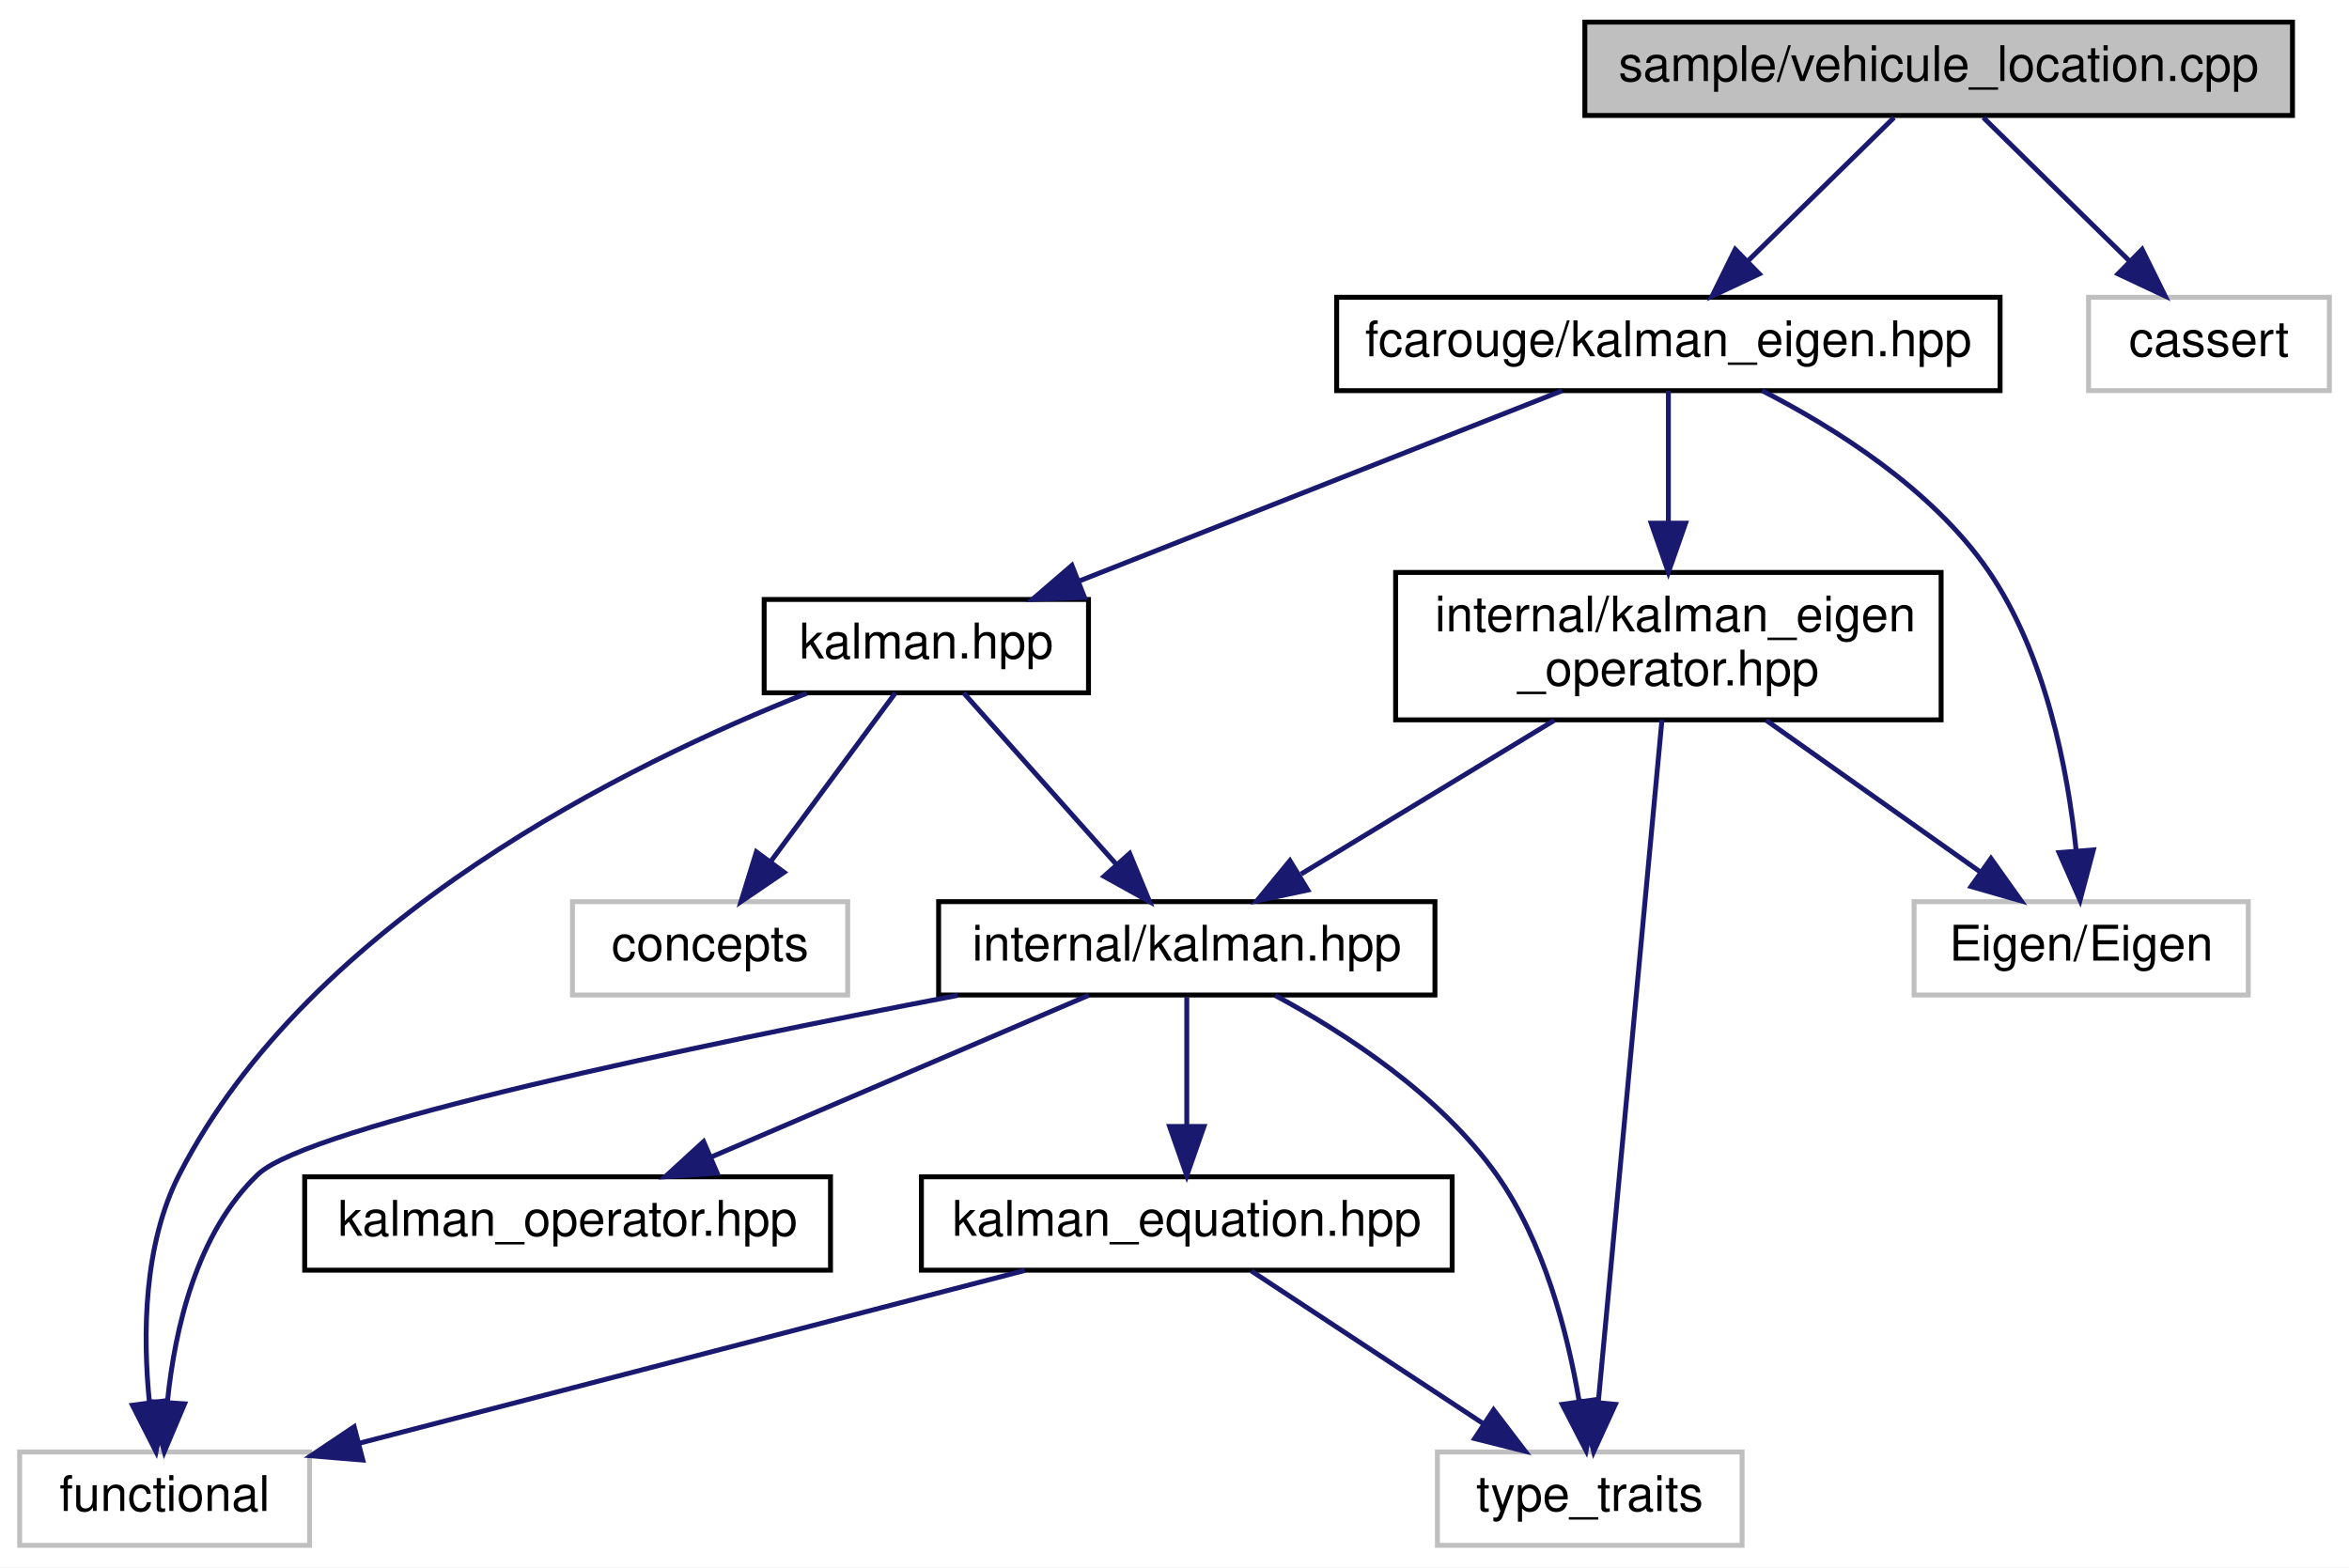
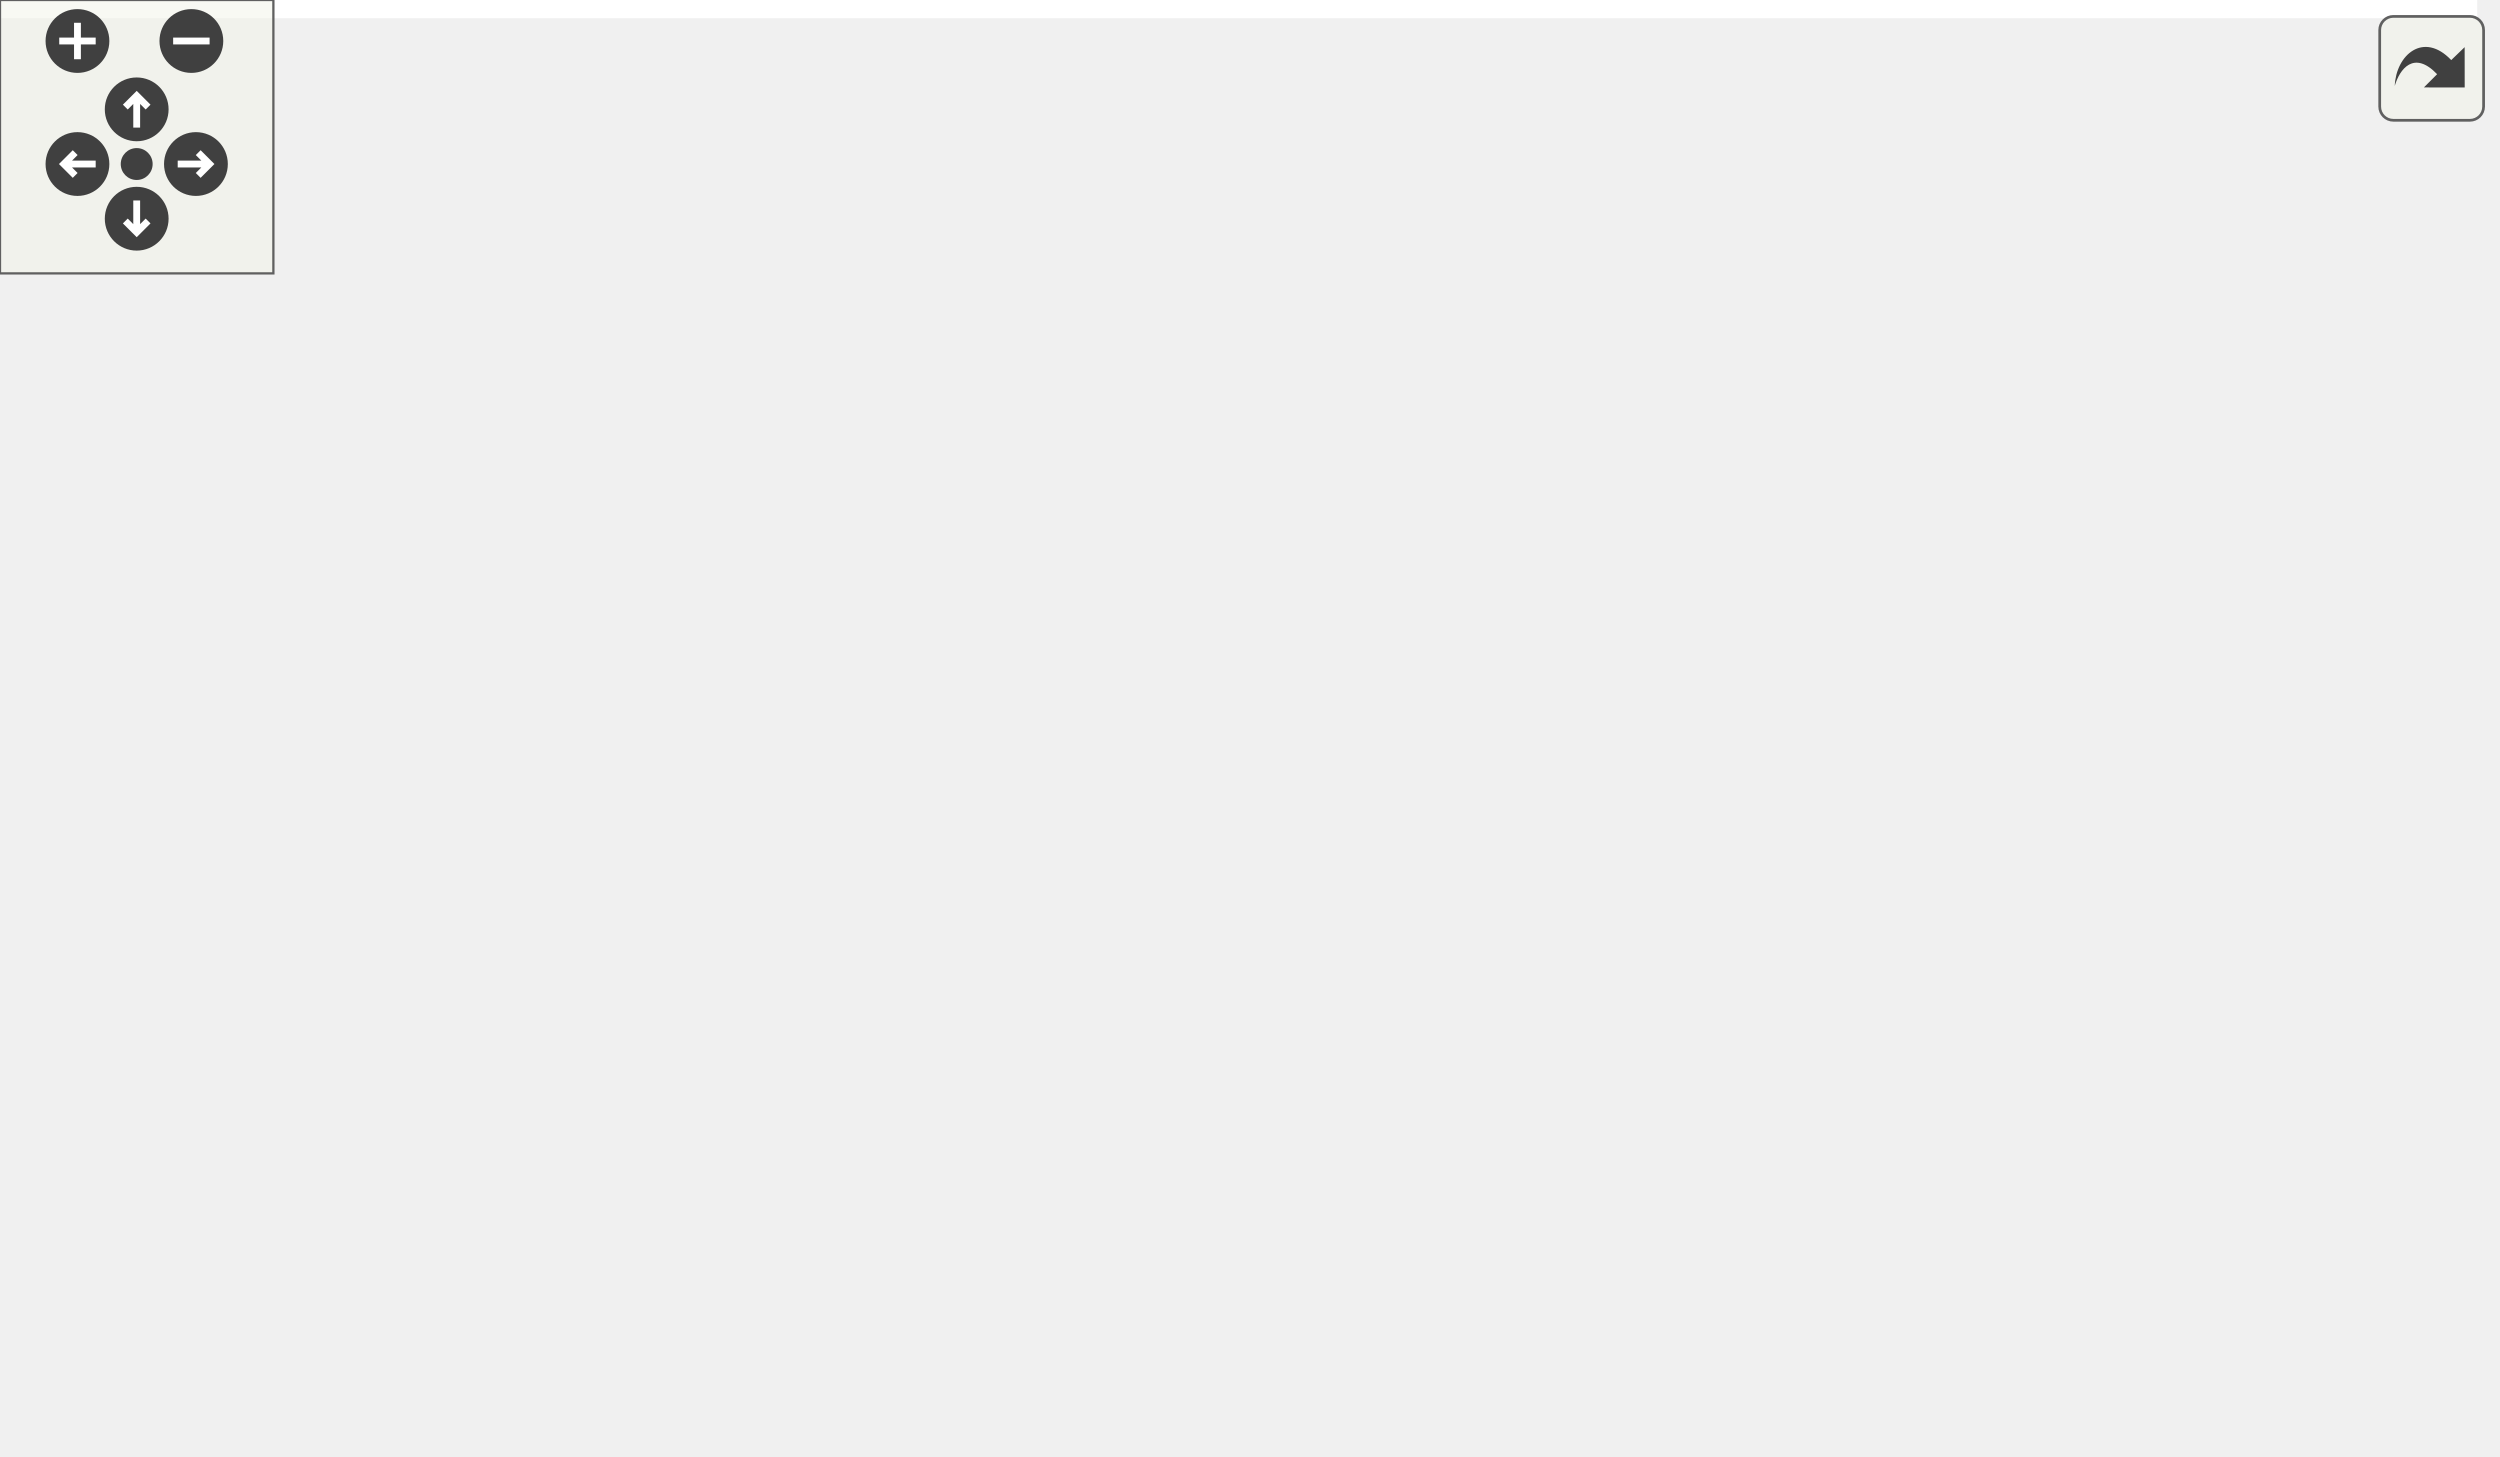
- <svg xmlns="http://www.w3.org/2000/svg" xmlns:xlink="http://www.w3.org/1999/xlink" width="478pt" height="319pt" viewBox="0.00 0.00 478.00 319.00">
-   <g id="graph0" class="graph" transform="scale(1 1) rotate(0) translate(4 315)">
-     <polygon fill="white" stroke="transparent" points="-4,4 -4,-315 474,-315 474,4 -4,4" />
-     <g id="node1" class="node">
-       <g id="a_node1">
-         <a xlink:title=" ">
-           <polygon fill="#bfbfbf" stroke="black" points="318.5,-291.5 318.5,-310.5 462.5,-310.5 462.5,-291.5 318.5,-291.5" />
-           <text text-anchor="middle" x="390.5" y="-298.5" font-family="Helvetica,sans-Serif" font-size="10.00">sample/vehicule_location.cpp</text>
-         </a>
-       </g>
-     </g>
-     <g id="node2" class="node">
-       <g id="a_node2">
-         <a xlink:href="kalman__eigen_8hpp.xhtml" target="_top" xlink:title="Kalman operation for Eigen 3 types.">
-           <polygon fill="white" stroke="black" points="268,-235.5 268,-254.5 403,-254.5 403,-235.5 268,-235.5" />
-           <text text-anchor="middle" x="335.5" y="-242.5" font-family="Helvetica,sans-Serif" font-size="10.00">fcarouge/kalman_eigen.hpp</text>
-         </a>
-       </g>
-     </g>
-     <g id="edge1" class="edge">
-       <path fill="none" stroke="midnightblue" d="M381.42,-291.08C373.33,-283.14 361.3,-271.34 351.59,-261.8" />
-       <polygon fill="midnightblue" stroke="midnightblue" points="354,-259.26 344.41,-254.75 349.1,-264.25 354,-259.26" />
-     </g>
-     <g id="node12" class="node">
-       <g id="a_node12">
-         <a xlink:title=" ">
-           <polygon fill="white" stroke="#bfbfbf" points="421,-235.5 421,-254.5 470,-254.5 470,-235.5 421,-235.5" />
-           <text text-anchor="middle" x="445.5" y="-242.5" font-family="Helvetica,sans-Serif" font-size="10.00">cassert</text>
-         </a>
-       </g>
-     </g>
-     <g id="edge17" class="edge">
-       <path fill="none" stroke="midnightblue" d="M399.58,-291.08C407.67,-283.14 419.7,-271.34 429.41,-261.8" />
-       <polygon fill="midnightblue" stroke="midnightblue" points="431.9,-264.25 436.59,-254.75 427,-259.26 431.9,-264.25" />
-     </g>
-     <g id="node3" class="node">
-       <g id="a_node3">
-         <a xlink:href="kalman_8hpp.xhtml" target="_top" xlink:title="The main Kalman filter class.">
-           <polygon fill="white" stroke="black" points="151.5,-174 151.5,-193 217.5,-193 217.5,-174 151.5,-174" />
-           <text text-anchor="middle" x="184.5" y="-181" font-family="Helvetica,sans-Serif" font-size="10.00">kalman.hpp</text>
-         </a>
-       </g>
-     </g>
-     <g id="edge2" class="edge">
-       <path fill="none" stroke="midnightblue" d="M313.87,-235.48C288.08,-225.31 244.79,-208.26 215.46,-196.7" />
-       <polygon fill="midnightblue" stroke="midnightblue" points="216.68,-193.42 206.09,-193.01 214.12,-199.93 216.68,-193.42" />
-     </g>
-     <g id="node10" class="node">
-       <g id="a_node10">
-         <a xlink:href="kalman__eigen__operator_8hpp.xhtml" target="_top" xlink:title="Kalman operation for Eigen 3 types.">
-           <polygon fill="white" stroke="black" points="280,-168.5 280,-198.5 391,-198.5 391,-168.5 280,-168.5" />
-           <text text-anchor="start" x="288" y="-186.5" font-family="Helvetica,sans-Serif" font-size="10.00">internal/kalman_eigen</text>
-           <text text-anchor="middle" x="335.5" y="-175.5" font-family="Helvetica,sans-Serif" font-size="10.00">_operator.hpp</text>
-         </a>
-       </g>
-     </g>
-     <g id="edge12" class="edge">
-       <path fill="none" stroke="midnightblue" d="M335.5,-235.48C335.5,-228.47 335.5,-218.19 335.5,-208.7" />
-       <polygon fill="midnightblue" stroke="midnightblue" points="339,-208.52 335.5,-198.52 332,-208.52 339,-208.52" />
-     </g>
-     <g id="node11" class="node">
-       <g id="a_node11">
-         <a xlink:title=" ">
-           <polygon fill="white" stroke="#bfbfbf" points="385.5,-112.5 385.5,-131.5 453.5,-131.5 453.5,-112.5 385.5,-112.5" />
-           <text text-anchor="middle" x="419.5" y="-119.5" font-family="Helvetica,sans-Serif" font-size="10.00">Eigen/Eigen</text>
-         </a>
-       </g>
-     </g>
-     <g id="edge16" class="edge">
-       <path fill="none" stroke="midnightblue" d="M354.57,-235.5C369.29,-227.97 389.02,-215.59 400.5,-199 412.32,-181.91 416.8,-158.16 418.49,-141.78" />
-       <polygon fill="midnightblue" stroke="midnightblue" points="421.98,-142.03 419.27,-131.79 415,-141.48 421.98,-142.03" />
-     </g>
-     <g id="node4" class="node">
-       <g id="a_node4">
-         <a xlink:href="internal_2kalman_8hpp.xhtml" target="_top" xlink:title="The main Kalman filter class.">
-           <polygon fill="white" stroke="black" points="187,-112.5 187,-131.5 288,-131.5 288,-112.5 187,-112.5" />
-           <text text-anchor="middle" x="237.5" y="-119.5" font-family="Helvetica,sans-Serif" font-size="10.00">internal/kalman.hpp</text>
-         </a>
-       </g>
-     </g>
-     <g id="edge3" class="edge">
-       <path fill="none" stroke="midnightblue" d="M192.09,-173.98C200.2,-164.87 213.23,-150.24 223.26,-138.98" />
-       <polygon fill="midnightblue" stroke="midnightblue" points="225.88,-141.3 229.92,-131.51 220.66,-136.65 225.88,-141.3" />
-     </g>
-     <g id="node6" class="node">
-       <g id="a_node6">
-         <a xlink:title=" ">
-           <polygon fill="white" stroke="#bfbfbf" points="0,-0.5 0,-19.5 59,-19.5 59,-0.5 0,-0.5" />
-           <text text-anchor="middle" x="29.5" y="-7.5" font-family="Helvetica,sans-Serif" font-size="10.00">functional</text>
-         </a>
-       </g>
-     </g>
-     <g id="edge11" class="edge">
-       <path fill="none" stroke="midnightblue" d="M160.16,-173.91C124.46,-159.81 59.22,-128.02 32.5,-76 25.16,-61.71 25.05,-43.24 26.4,-29.65" />
-       <polygon fill="midnightblue" stroke="midnightblue" points="29.89,-29.95 27.75,-19.57 22.95,-29.01 29.89,-29.95" />
-     </g>
-     <g id="node9" class="node">
-       <g id="a_node9">
-         <a xlink:title=" ">
-           <polygon fill="white" stroke="#bfbfbf" points="112.5,-112.5 112.5,-131.5 168.5,-131.5 168.5,-112.5 112.5,-112.5" />
-           <text text-anchor="middle" x="140.5" y="-119.5" font-family="Helvetica,sans-Serif" font-size="10.00">concepts</text>
-         </a>
-       </g>
-     </g>
-     <g id="edge10" class="edge">
-       <path fill="none" stroke="midnightblue" d="M178.2,-173.98C171.6,-165.05 161.06,-150.81 152.81,-139.64" />
-       <polygon fill="midnightblue" stroke="midnightblue" points="155.55,-137.47 146.79,-131.51 149.92,-141.63 155.55,-137.47" />
-     </g>
-     <g id="node5" class="node">
-       <g id="a_node5">
-         <a xlink:href="kalman__equation_8hpp.xhtml" target="_top" xlink:title="Kalman filter main project header.">
-           <polygon fill="white" stroke="black" points="183.5,-56.5 183.5,-75.5 291.5,-75.5 291.5,-56.5 183.5,-56.5" />
-           <text text-anchor="middle" x="237.5" y="-63.5" font-family="Helvetica,sans-Serif" font-size="10.00">kalman_equation.hpp</text>
-         </a>
-       </g>
-     </g>
-     <g id="edge4" class="edge">
-       <path fill="none" stroke="midnightblue" d="M237.5,-112.08C237.5,-105.01 237.5,-94.86 237.5,-85.99" />
-       <polygon fill="midnightblue" stroke="midnightblue" points="241,-85.75 237.5,-75.75 234,-85.75 241,-85.75" />
-     </g>
-     <g id="edge8" class="edge">
-       <path fill="none" stroke="midnightblue" d="M190.9,-112.43C138.36,-102.38 58.86,-85.85 48.5,-76 35.99,-64.11 31.58,-44.49 30.09,-29.91" />
-       <polygon fill="midnightblue" stroke="midnightblue" points="33.56,-29.3 29.43,-19.54 26.58,-29.75 33.56,-29.3" />
-     </g>
-     <g id="node7" class="node">
-       <g id="a_node7">
-         <a xlink:title=" ">
-           <polygon fill="white" stroke="#bfbfbf" points="288.5,-0.5 288.5,-19.5 350.5,-19.5 350.5,-0.5 288.5,-0.5" />
-           <text text-anchor="middle" x="319.5" y="-7.5" font-family="Helvetica,sans-Serif" font-size="10.00">type_traits</text>
-         </a>
-       </g>
-     </g>
-     <g id="edge9" class="edge">
-       <path fill="none" stroke="midnightblue" d="M255.53,-112.39C269.73,-104.73 288.98,-92.22 300.5,-76 310.18,-62.37 314.97,-43.83 317.31,-30.04" />
-       <polygon fill="midnightblue" stroke="midnightblue" points="320.83,-30.17 318.76,-19.78 313.9,-29.19 320.83,-30.17" />
-     </g>
-     <g id="node8" class="node">
-       <g id="a_node8">
-         <a xlink:href="kalman__operator_8hpp.xhtml" target="_top" xlink:title="Kalman operation for standard types.">
-           <polygon fill="white" stroke="black" points="58,-56.5 58,-75.5 165,-75.5 165,-56.5 58,-56.5" />
-           <text text-anchor="middle" x="111.5" y="-63.5" font-family="Helvetica,sans-Serif" font-size="10.00">kalman_operator.hpp</text>
-         </a>
-       </g>
-     </g>
-     <g id="edge7" class="edge">
-       <path fill="none" stroke="midnightblue" d="M217.53,-112.44C196.89,-103.6 164.44,-89.69 140.87,-79.59" />
-       <polygon fill="midnightblue" stroke="midnightblue" points="141.94,-76.24 131.37,-75.52 139.18,-82.67 141.94,-76.24" />
-     </g>
-     <g id="edge5" class="edge">
-       <path fill="none" stroke="midnightblue" d="M204.54,-56.44C167.76,-46.9 108.28,-31.45 69.03,-21.26" />
-       <polygon fill="midnightblue" stroke="midnightblue" points="69.83,-17.85 59.27,-18.73 68.07,-24.63 69.83,-17.85" />
-     </g>
-     <g id="edge6" class="edge">
-       <path fill="none" stroke="midnightblue" d="M250.67,-56.32C263.35,-47.98 282.73,-35.21 297.71,-25.35" />
-       <polygon fill="midnightblue" stroke="midnightblue" points="299.93,-28.08 306.36,-19.65 296.08,-22.23 299.93,-28.08" />
-     </g>
-     <g id="edge13" class="edge">
-       <path fill="none" stroke="midnightblue" d="M312.28,-168.4C296.71,-158.95 276.3,-146.56 260.74,-137.11" />
-       <polygon fill="midnightblue" stroke="midnightblue" points="262.12,-133.86 251.76,-131.66 258.49,-139.84 262.12,-133.86" />
-     </g>
-     <g id="edge15" class="edge">
-       <path fill="none" stroke="midnightblue" d="M334.19,-168.47C331.32,-137.7 324.48,-64.33 321.24,-29.7" />
-       <polygon fill="midnightblue" stroke="midnightblue" points="324.71,-29.19 320.3,-19.56 317.74,-29.84 324.71,-29.19" />
-     </g>
-     <g id="edge14" class="edge">
-       <path fill="none" stroke="midnightblue" d="M355.41,-168.4C368.49,-159.13 385.58,-147.03 398.82,-137.65" />
-       <polygon fill="midnightblue" stroke="midnightblue" points="401.14,-140.29 407.28,-131.66 397.09,-134.58 401.14,-140.29" />
+ <svg xmlns="http://www.w3.org/2000/svg" xmlns:xlink="http://www.w3.org/1999/xlink" id="main" version="1.1" xml:space="preserve">
+   <style type="text/css">
+ .edge:hover path { stroke: red; }
+ .edge:hover polygon { stroke: red; fill: red; }
+ </style>
+   <defs>
+     <circle id="rim" cx="0" cy="0" r="7" />
+     <circle id="rim2" cx="0" cy="0" r="3.5" />
+     <g id="zoomPlus">
+       <use xlink:href="#rim" fill="#404040">
+         <set attributeName="fill" to="#808080" begin="zoomplus.mouseover" end="zoomplus.mouseout" />
+       </use>
+       <path d="M-4,0h8M0,-4v8" fill="none" stroke="white" stroke-width="1.5" pointer-events="none" />
+     </g>
+     <g id="zoomMin">
+       <use xlink:href="#rim" fill="#404040">
+         <set attributeName="fill" to="#808080" begin="zoomminus.mouseover" end="zoomminus.mouseout" />
+       </use>
+       <path d="M-4,0h8" fill="none" stroke="white" stroke-width="1.5" pointer-events="none" />
+     </g>
+     <g id="dirArrow">
+       <path fill="none" stroke="white" stroke-width="1.5" d="M0,-3.0v7 M-2.5,-0.5L0,-3.0L2.5,-0.5" />
+     </g>
+     <g id="resetDef">
+       <use xlink:href="#rim2" fill="#404040">
+         <set attributeName="fill" to="#808080" begin="reset.mouseover" end="reset.mouseout" />
+       </use>
+     </g>
+   </defs>
+   <svg id="graph" class="graph">
+     <g id="viewport">
+       <polygon fill="white" stroke="transparent" points="-4,4 -4,-259 543.67,-259 543.67,4 -4,4" />
+       <g id="node1" class="node">
+         <g id="a_node1">
+           <a xlink:title=" ">
+             <polygon fill="#bfbfbf" stroke="black" points="361.17,-235.5 361.17,-254.5 505.17,-254.5 505.17,-235.5 361.17,-235.5" />
+             <text text-anchor="middle" x="433.17" y="-242.5" font-family="Helvetica,sans-Serif" font-size="10.00">sample/vehicule_location.cpp</text>
+           </a>
+         </g>
+       </g>
+       <g id="node2" class="node">
+         <g id="a_node2">
+           <a xlink:href="kalman__eigen_8hpp.xhtml" target="_top" xlink:title="Kalman operation for Eigen 3 types.">
+             <polygon fill="white" stroke="black" points="310.67,-179.5 310.67,-198.5 445.67,-198.5 445.67,-179.5 310.67,-179.5" />
+             <text text-anchor="middle" x="378.17" y="-186.5" font-family="Helvetica,sans-Serif" font-size="10.00">fcarouge/kalman_eigen.hpp</text>
+           </a>
+         </g>
+       </g>
+       <g id="edge1" class="edge">
+         <path fill="none" stroke="midnightblue" d="M424.08,-235.08C416,-227.14 403.97,-215.34 394.26,-205.8" />
+         <polygon fill="midnightblue" stroke="midnightblue" points="396.67,-203.26 387.08,-198.75 391.76,-208.25 396.67,-203.26" />
+       </g>
+       <g id="node12" class="node">
+         <g id="a_node12">
+           <a xlink:title=" ">
+             <polygon fill="white" stroke="#bfbfbf" points="463.67,-179.5 463.67,-198.5 512.67,-198.5 512.67,-179.5 463.67,-179.5" />
+             <text text-anchor="middle" x="488.17" y="-186.5" font-family="Helvetica,sans-Serif" font-size="10.00">cassert</text>
+           </a>
+         </g>
+       </g>
+       <g id="edge16" class="edge">
+         <path fill="none" stroke="midnightblue" d="M442.25,-235.08C450.34,-227.14 462.36,-215.34 472.08,-205.8" />
+         <polygon fill="midnightblue" stroke="midnightblue" points="474.57,-208.25 479.25,-198.75 469.67,-203.26 474.57,-208.25" />
+       </g>
+       <g id="node3" class="node">
+         <g id="a_node3">
+           <a xlink:href="kalman_8hpp.xhtml" target="_top" xlink:title="The main Kalman filter class.">
+             <polygon fill="white" stroke="black" points="224.17,-118 224.17,-137 290.17,-137 290.17,-118 224.17,-118" />
+             <text text-anchor="middle" x="257.17" y="-125" font-family="Helvetica,sans-Serif" font-size="10.00">kalman.hpp</text>
+           </a>
+         </g>
+       </g>
+       <g id="edge2" class="edge">
+         <path fill="none" stroke="midnightblue" d="M360.83,-179.48C340.61,-169.53 306.98,-152.99 283.52,-141.46" />
+         <polygon fill="midnightblue" stroke="midnightblue" points="284.99,-138.28 274.47,-137.01 281.9,-144.56 284.99,-138.28" />
+       </g>
+       <g id="node5" class="node">
+         <g id="a_node5">
+           <a xlink:title=" ">
+             <polygon fill="white" stroke="#bfbfbf" points="227.67,-0.5 227.67,-19.5 286.67,-19.5 286.67,-0.5 227.67,-0.5" />
+             <text text-anchor="middle" x="257.17" y="-7.5" font-family="Helvetica,sans-Serif" font-size="10.00">functional</text>
+           </a>
+         </g>
+       </g>
+       <g id="edge15" class="edge">
+         <path fill="none" stroke="midnightblue" d="M321.74,-179.5C226.83,-163.91 41.89,-127.56 4.17,-76 -1.08,-68.83 -1.54,-62.81 4.17,-56 30.9,-24.09 153.09,-14.79 217.37,-12.09" />
+         <polygon fill="midnightblue" stroke="midnightblue" points="217.69,-15.58 227.54,-11.7 217.42,-8.59 217.69,-15.58" />
+       </g>
+       <g id="node9" class="node">
+         <g id="a_node9">
+           <a xlink:href="kalman__eigen__operator_8hpp.xhtml" target="_top" xlink:title="Kalman operation for Eigen 3 types.">
+             <polygon fill="white" stroke="black" points="322.67,-112.5 322.67,-142.5 433.67,-142.5 433.67,-112.5 322.67,-112.5" />
+             <text text-anchor="start" x="330.67" y="-130.5" font-family="Helvetica,sans-Serif" font-size="10.00">internal/kalman_eigen</text>
+             <text text-anchor="middle" x="378.17" y="-119.5" font-family="Helvetica,sans-Serif" font-size="10.00">_operator.hpp</text>
+           </a>
+         </g>
+       </g>
+       <g id="edge9" class="edge">
+         <path fill="none" stroke="midnightblue" d="M378.17,-179.48C378.17,-172.47 378.17,-162.19 378.17,-152.7" />
+         <polygon fill="midnightblue" stroke="midnightblue" points="381.67,-152.52 378.17,-142.52 374.67,-152.52 381.67,-152.52" />
+       </g>
+       <g id="node10" class="node">
+         <g id="a_node10">
+           <a xlink:title=" ">
+             <polygon fill="white" stroke="#bfbfbf" points="443.17,-56.5 443.17,-75.5 511.17,-75.5 511.17,-56.5 443.17,-56.5" />
+             <text text-anchor="middle" x="477.17" y="-63.5" font-family="Helvetica,sans-Serif" font-size="10.00">Eigen/Eigen</text>
+           </a>
+         </g>
+       </g>
+       <g id="edge13" class="edge">
+         <path fill="none" stroke="midnightblue" d="M395.61,-179.39C409.96,-171.57 430.01,-158.84 443.17,-143 457.27,-126.01 466.65,-102.24 471.92,-85.83" />
+         <polygon fill="midnightblue" stroke="midnightblue" points="475.4,-86.4 474.92,-75.81 468.7,-84.39 475.4,-86.4" />
+       </g>
+       <g id="node11" class="node">
+         <g id="a_node11">
+           <a xlink:title=" ">
+             <polygon fill="white" stroke="#bfbfbf" points="490.67,-118 490.67,-137 539.67,-137 539.67,-118 490.67,-118" />
+             <text text-anchor="middle" x="515.17" y="-125" font-family="Helvetica,sans-Serif" font-size="10.00">cstddef</text>
+           </a>
+         </g>
+       </g>
+       <g id="edge14" class="edge">
+         <path fill="none" stroke="midnightblue" d="M397.8,-179.48C420.99,-169.4 459.79,-152.55 486.38,-141" />
+         <polygon fill="midnightblue" stroke="midnightblue" points="487.8,-144.2 495.57,-137.01 485.01,-137.78 487.8,-144.2" />
+       </g>
+       <g id="node4" class="node">
+         <g id="a_node4">
+           <a xlink:href="internal_2kalman_8hpp.xhtml" target="_top" xlink:title="The main Kalman filter class.">
+             <polygon fill="white" stroke="black" points="285.67,-56.5 285.67,-75.5 386.67,-75.5 386.67,-56.5 285.67,-56.5" />
+             <text text-anchor="middle" x="336.17" y="-63.5" font-family="Helvetica,sans-Serif" font-size="10.00">internal/kalman.hpp</text>
+           </a>
+         </g>
+       </g>
+       <g id="edge3" class="edge">
+         <path fill="none" stroke="midnightblue" d="M268.49,-117.98C281.04,-108.52 301.52,-93.1 316.67,-81.69" />
+         <polygon fill="midnightblue" stroke="midnightblue" points="318.99,-84.32 324.87,-75.51 314.78,-78.73 318.99,-84.32" />
+       </g>
+       <g id="edge8" class="edge">
+         <path fill="none" stroke="midnightblue" d="M257.17,-117.82C257.17,-99.26 257.17,-55.34 257.17,-29.97" />
+         <polygon fill="midnightblue" stroke="midnightblue" points="260.67,-29.78 257.17,-19.78 253.67,-29.78 260.67,-29.78" />
+       </g>
+       <g id="node7" class="node">
+         <g id="a_node7">
+           <a xlink:href="kalman__operator_8hpp.xhtml" target="_top" xlink:title="Kalman operation for standard types.">
+             <polygon fill="white" stroke="black" points="13.67,-56.5 13.67,-75.5 154.67,-75.5 154.67,-56.5 13.67,-56.5" />
+             <text text-anchor="middle" x="84.17" y="-63.5" font-family="Helvetica,sans-Serif" font-size="10.00">internal/kalman_operator.hpp</text>
+           </a>
+         </g>
+       </g>
+       <g id="edge6" class="edge">
+         <path fill="none" stroke="midnightblue" d="M232.38,-117.98C202.58,-107.72 152.38,-90.46 118.76,-78.9" />
+         <polygon fill="midnightblue" stroke="midnightblue" points="119.5,-75.45 108.91,-75.51 117.23,-82.07 119.5,-75.45" />
+       </g>
+       <g id="node8" class="node">
+         <g id="a_node8">
+           <a xlink:title=" ">
+             <polygon fill="white" stroke="#bfbfbf" points="173.17,-56.5 173.17,-75.5 229.17,-75.5 229.17,-56.5 173.17,-56.5" />
+             <text text-anchor="middle" x="201.17" y="-63.5" font-family="Helvetica,sans-Serif" font-size="10.00">concepts</text>
+           </a>
+         </g>
+       </g>
+       <g id="edge7" class="edge">
+         <path fill="none" stroke="midnightblue" d="M249.14,-117.98C240.58,-108.87 226.81,-94.24 216.21,-82.98" />
+         <polygon fill="midnightblue" stroke="midnightblue" points="218.58,-80.39 209.18,-75.51 213.48,-85.19 218.58,-80.39" />
+       </g>
+       <g id="edge4" class="edge">
+         <path fill="none" stroke="midnightblue" d="M323.47,-56.32C311.27,-47.98 292.59,-35.21 278.16,-25.35" />
+         <polygon fill="midnightblue" stroke="midnightblue" points="280.06,-22.41 269.83,-19.65 276.11,-28.19 280.06,-22.41" />
+       </g>
+       <g id="node6" class="node">
+         <g id="a_node6">
+           <a xlink:title=" ">
+             <polygon fill="white" stroke="#bfbfbf" points="344.17,-0.5 344.17,-19.5 406.17,-19.5 406.17,-0.5 344.17,-0.5" />
+             <text text-anchor="middle" x="375.17" y="-7.5" font-family="Helvetica,sans-Serif" font-size="10.00">type_traits</text>
+           </a>
+         </g>
+       </g>
+       <g id="edge5" class="edge">
+         <path fill="none" stroke="midnightblue" d="M342.61,-56.08C348.12,-48.46 356.2,-37.26 362.93,-27.94" />
+         <polygon fill="midnightblue" stroke="midnightblue" points="365.83,-29.91 368.85,-19.75 360.15,-25.81 365.83,-29.91" />
+       </g>
+       <g id="edge10" class="edge">
+         <path fill="none" stroke="midnightblue" d="M368.21,-112.4C362.17,-103.84 354.43,-92.87 348.07,-83.86" />
+         <polygon fill="midnightblue" stroke="midnightblue" points="350.9,-81.81 342.28,-75.66 345.19,-85.85 350.9,-81.81" />
+       </g>
+       <g id="edge12" class="edge">
+         <path fill="none" stroke="midnightblue" d="M385.83,-112.25C392.52,-98.06 400.52,-75.61 396.17,-56 394.04,-46.43 389.66,-36.48 385.45,-28.37" />
+         <polygon fill="midnightblue" stroke="midnightblue" points="388.46,-26.6 380.55,-19.56 382.34,-30 388.46,-26.6" />
+       </g>
+       <g id="edge11" class="edge">
+         <path fill="none" stroke="midnightblue" d="M401.63,-112.4C417.5,-102.86 438.36,-90.32 454.13,-80.84" />
+         <polygon fill="midnightblue" stroke="midnightblue" points="455.99,-83.81 462.76,-75.66 452.39,-77.81 455.99,-83.81" />
+       </g>
+     </g>
+   </svg>
+   <g id="navigator" transform="translate(0 0)" fill="#404254">
+     <rect fill="#f2f5e9" fill-opacity="0.5" stroke="#606060" stroke-width=".5" x="0" y="0" width="60" height="60" />
+     <use id="zoomplus" xlink:href="#zoomPlus" x="17" y="9" />
+     <use id="zoomminus" xlink:href="#zoomMin" x="42" y="9" />
+     <use id="reset" xlink:href="#resetDef" x="30" y="36" />
+     <g id="arrowUp" xlink:href="#dirArrow" transform="translate(30 24)">
+       <use xlink:href="#rim" fill="#404040">
+         <set attributeName="fill" to="#808080" begin="arrowUp.mouseover" end="arrowUp.mouseout" />
+       </use>
+       <path fill="none" stroke="white" stroke-width="1.5" d="M0,-3.0v7 M-2.5,-0.5L0,-3.0L2.5,-0.5" />
+     </g>
+     <g id="arrowRight" xlink:href="#dirArrow" transform="rotate(90) translate(36 -43)">
+       <use xlink:href="#rim" fill="#404040">
+         <set attributeName="fill" to="#808080" begin="arrowRight.mouseover" end="arrowRight.mouseout" />
+       </use>
+       <path fill="none" stroke="white" stroke-width="1.5" d="M0,-3.0v7 M-2.5,-0.5L0,-3.0L2.5,-0.5" />
+     </g>
+     <g id="arrowDown" xlink:href="#dirArrow" transform="rotate(180) translate(-30 -48)">
+       <use xlink:href="#rim" fill="#404040">
+         <set attributeName="fill" to="#808080" begin="arrowDown.mouseover" end="arrowDown.mouseout" />
+       </use>
+       <path fill="none" stroke="white" stroke-width="1.5" d="M0,-3.0v7 M-2.5,-0.5L0,-3.0L2.5,-0.5" />
+     </g>
+     <g id="arrowLeft" xlink:href="#dirArrow" transform="rotate(270) translate(-36 17)">
+       <use xlink:href="#rim" fill="#404040">
+         <set attributeName="fill" to="#808080" begin="arrowLeft.mouseover" end="arrowLeft.mouseout" />
+       </use>
+       <path fill="none" stroke="white" stroke-width="1.5" d="M0,-3.0v7 M-2.5,-0.5L0,-3.0L2.5,-0.5" />
    </g>
  </g>
+   <svg viewBox="0 0 15 15" width="100%" height="30px" preserveAspectRatio="xMaxYMin meet">
+     <g id="arrow_out" transform="scale(0.3 0.3)">
+       <a xlink:href="vehicule__location_8cpp__incl_org.svg" target="_base">
+         <rect id="button" ry="5" rx="5" y="6" x="6" height="38" width="38" fill="#f2f5e9" fill-opacity="0.5" stroke="#606060" stroke-width="1.0" />
+         <path id="arrow" d="M 11.5,31.437 C 11.94,20.098 22.043,11.323 32.159,21.979 L 37.069,17.246 C 37.069,17.246 37.088,32 37.088,32 L 22.16,31.978 C 22.16,31.978 26.998,27.14 26.998,27.14 C 18.529,18.264 13.292,25.23 11.5,31.437 z" style="fill:#404040;" />
+       </a>
+     </g>
+   </svg>
</svg>
